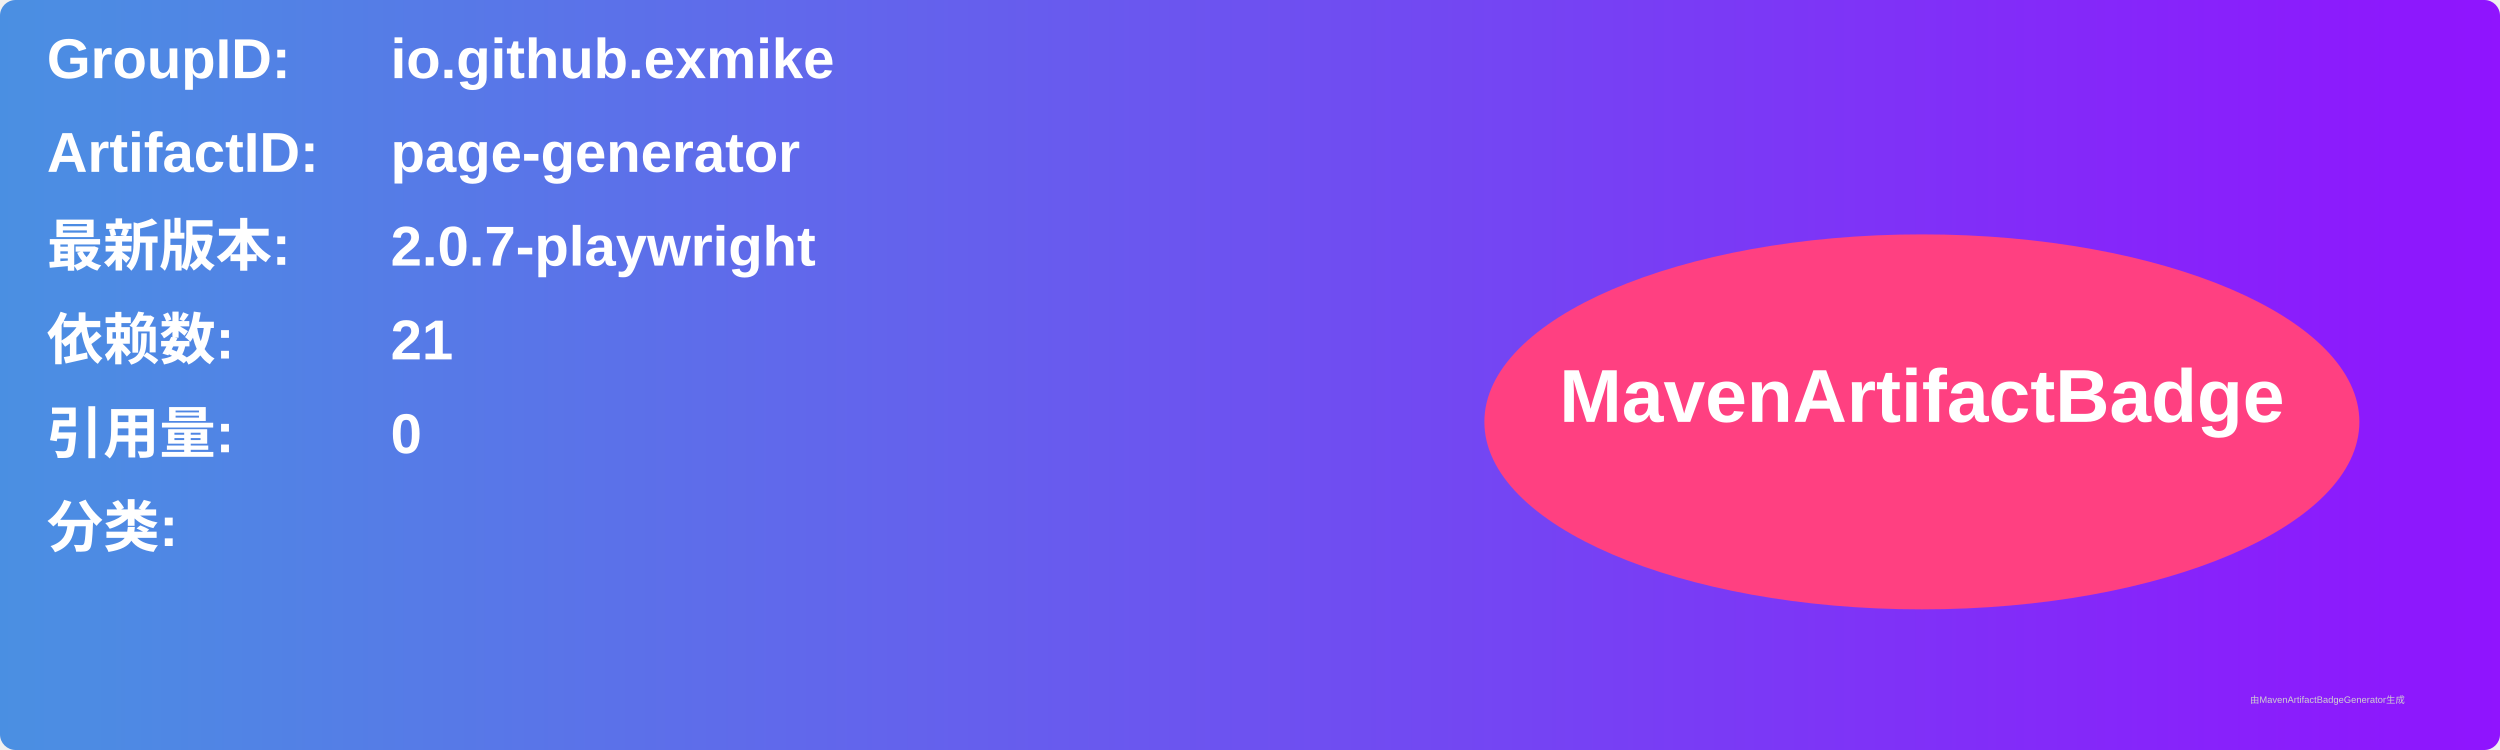
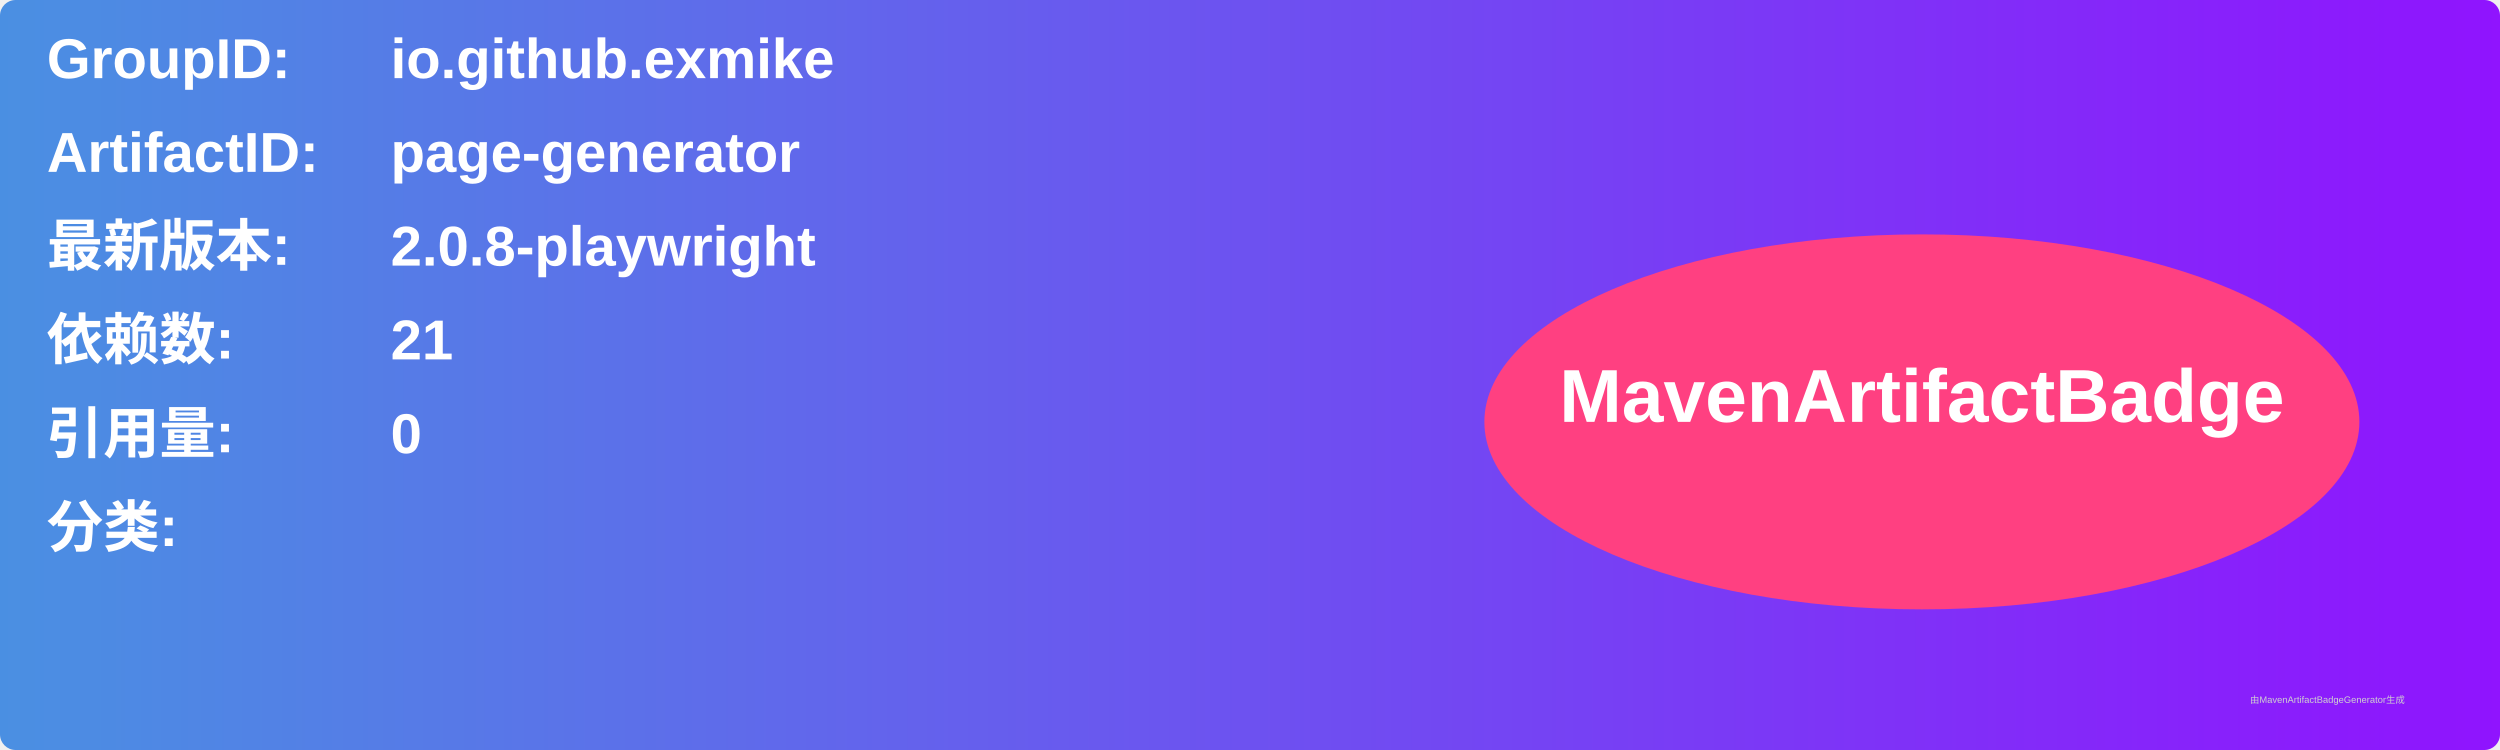
<svg xmlns="http://www.w3.org/2000/svg" width="800" height="240" viewBox="0 0 800 240">
  <linearGradient id="grad" x1="0%" y1="0%" x2="100%" y2="0%">
    <stop offset="0%" stop-color="#4a90e2" />
    <stop offset="100%" stop-color="#9013fe" />
  </linearGradient>
  <rect width="100%" height="100%" rx="5" ry="5" fill="url(#grad)" />
  <g transform="translate(15, 15)">
    <text x="0" y="10" font-family="Arial" font-size="18" fill="white" font-weight="bold" width="260">GroupID:</text>
    <text x="110" y="10" font-family="Arial" font-size="18" fill="white" font-weight="bold" width="460">io.github.exmike</text>
    <text x="0" y="40" font-family="Arial" font-size="18" fill="white" font-weight="bold" width="260">ArtifactID:</text>
    <text x="110" y="40" font-family="Arial" font-size="18" fill="white" font-weight="bold" width="460">page-generator</text>
    <text x="0" y="70" font-family="Arial" font-size="18" fill="white" font-weight="bold">最新版本:</text>
    <text x="110" y="70" font-family="Arial" font-size="18" fill="white" font-weight="bold">
-       <tspan font-weight="bold">2.0.7-playwright</tspan>
+       <tspan font-weight="bold">2.0.8-playwright</tspan>
    </text>
    <text x="0" y="100" font-family="Arial" font-size="18" fill="white" font-weight="bold">依赖数: </text>
    <text x="110" y="100" font-family="Arial" font-size="18" fill="white">
      <tspan font-weight="bold">21</tspan>
    </text>
    <text x="0" y="130" font-family="Arial" font-size="18" fill="white" font-weight="bold">引用量: </text>
    <text x="110" y="130" font-family="Arial" font-size="18" fill="white">
      <tspan font-weight="bold">0</tspan>
    </text>
    <text x="0" y="160" font-family="Arial" font-size="18" fill="white" font-weight="bold">分类:</text>
    <text x="10" y="190" font-family="Arial" font-size="10" fill="white">
      <tspan font-weight="bold" />
    </text>
    <ellipse cx="600" cy="120" rx="140" ry="60" fill="#ff4081" />
    <text x="600" y="120" text-anchor="middle" font-family="Arial" font-size="24" fill="white" font-weight="bold">MavenArtifactBadge</text>
  </g>
  <text x="720" y="225" font-family="Arial" font-size="3" fill="#d0d0d0">由MavenArtifactBadgeGenerator生成</text>
</svg>
